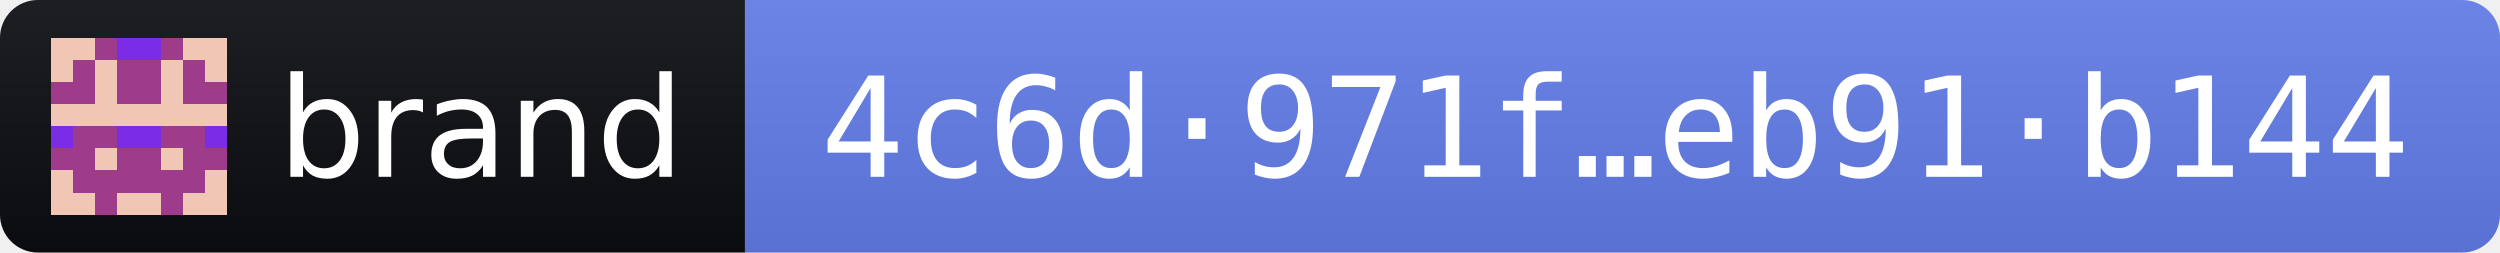
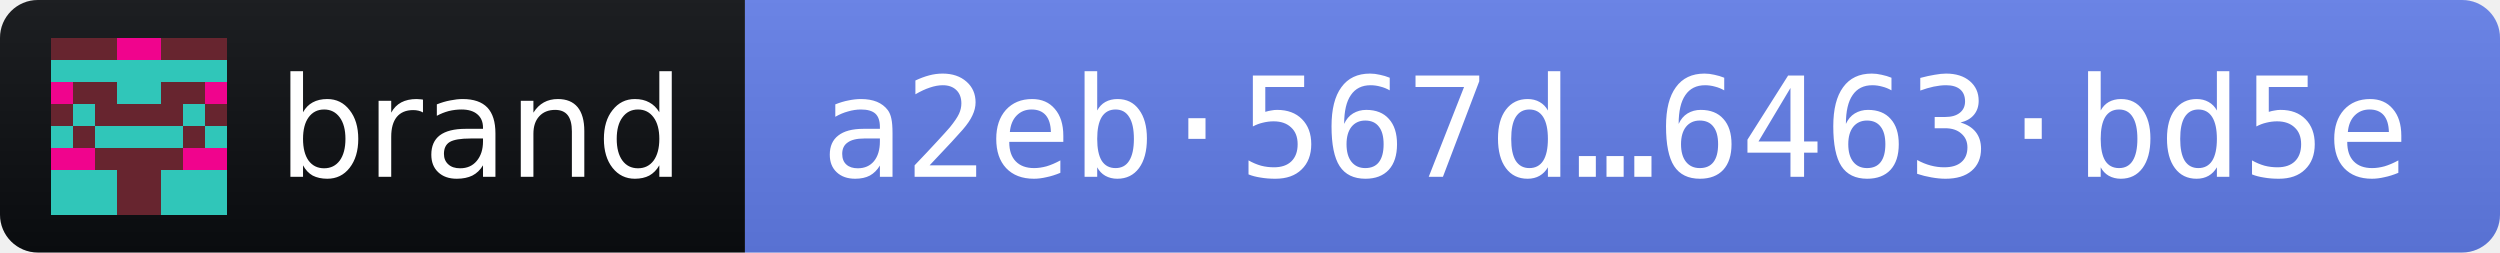
- <svg xmlns="http://www.w3.org/2000/svg" width="198" height="20" role="img" aria-label="brand 2026.10.10 · release fingerprint 4c6d971fd1ecbae002a52231e8a5988b78fcac765d2990ed71e157d7eb91b144">
+ <svg xmlns="http://www.w3.org/2000/svg" width="198" height="20" role="img" aria-label="brand 2026.10.10 · release fingerprint a2eb567d5fb41cb5795e7749dd84ce5f2700ae551556cae7fbfc138d6463bd5e">
  <linearGradient id="s" x2="0" y2="100%">
    <stop offset="0" stop-color="#bbb" stop-opacity=".1" />
    <stop offset="1" stop-opacity=".1" />
  </linearGradient>
  <clipPath id="r">
    <rect width="198" height="20" rx="3" fill="#fff" />
  </clipPath>
  <g clip-path="url(#r)">
    <rect width="59" height="20" fill="#0B0D11" />
    <rect x="59" width="139" height="20" fill="#627EEA" />
    <rect width="198" height="20" fill="url(#s)" />
  </g>
  <g transform="translate(4 3) scale(1.75)" shape-rendering="crispEdges">
-     <path fill="#f2c6b5" d="M0 0h8v8H0z" />
-     <path fill="#9e3c8b" d="M2 0h1v1h-1zM5 0h1v1h-1zM1 1h1v1h-1zM3 1h1v1h-1zM4 1h1v1h-1zM6 1h1v1h-1zM0 2h1v1h-1zM1 2h1v1h-1zM3 2h1v1h-1zM4 2h1v1h-1zM6 2h1v1h-1zM7 2h1v1h-1zM1 4h1v1h-1zM2 4h1v1h-1zM5 4h1v1h-1zM6 4h1v1h-1zM0 5h1v1h-1zM1 5h1v1h-1zM3 5h1v1h-1zM4 5h1v1h-1zM6 5h1v1h-1zM7 5h1v1h-1zM1 6h1v1h-1zM2 6h1v1h-1zM3 6h1v1h-1zM4 6h1v1h-1zM5 6h1v1h-1zM6 6h1v1h-1zM2 7h1v1h-1zM5 7h1v1h-1z" />
-     <path fill="#7a2ce7" d="M3 0h1v1h-1zM4 0h1v1h-1zM0 4h1v1h-1zM3 4h1v1h-1zM4 4h1v1h-1zM7 4h1v1h-1z" />
+     <path fill="#30c6b9" d="M0 0h8v8H0z" />
+     <path fill="#67252f" d="M0 0h1v1h-1zM1 0h1v1h-1zM2 0h1v1h-1zM5 0h1v1h-1zM6 0h1v1h-1zM7 0h1v1h-1zM1 2h1v1h-1zM2 2h1v1h-1zM5 2h1v1h-1zM6 2h1v1h-1zM0 3h1v1h-1zM2 3h1v1h-1zM3 3h1v1h-1zM4 3h1v1h-1zM5 3h1v1h-1zM7 3h1v1h-1zM1 4h1v1h-1zM6 4h1v1h-1zM2 5h1v1h-1zM3 5h1v1h-1zM4 5h1v1h-1zM5 5h1v1h-1zM3 6h1v1h-1zM4 6h1v1h-1zM3 7h1v1h-1zM4 7h1v1h-1z" />
+     <path fill="#f0048d" d="M3 0h1v1h-1zM4 0h1v1h-1zM0 2h1v1h-1zM7 2h1v1h-1zM0 5h1v1h-1zM1 5h1v1h-1zM6 5h1v1h-1zM7 5h1v1h-1z" />
  </g>
  <g fill="#fff" font-family="Verdana,Geneva,DejaVu Sans,sans-serif" font-size="11">
    <text x="22" y="14" textLength="31" lengthAdjust="spacingAndGlyphs">brand</text>
-     <text x="65" y="14" textLength="127" lengthAdjust="spacingAndGlyphs" font-family="DejaVu Sans Mono,Menlo,Consolas,monospace">4c6d·971f…eb91·b144</text>
+     <text x="65" y="14" textLength="127" lengthAdjust="spacingAndGlyphs" font-family="DejaVu Sans Mono,Menlo,Consolas,monospace">a2eb·567d…6463·bd5e</text>
  </g>
</svg>
